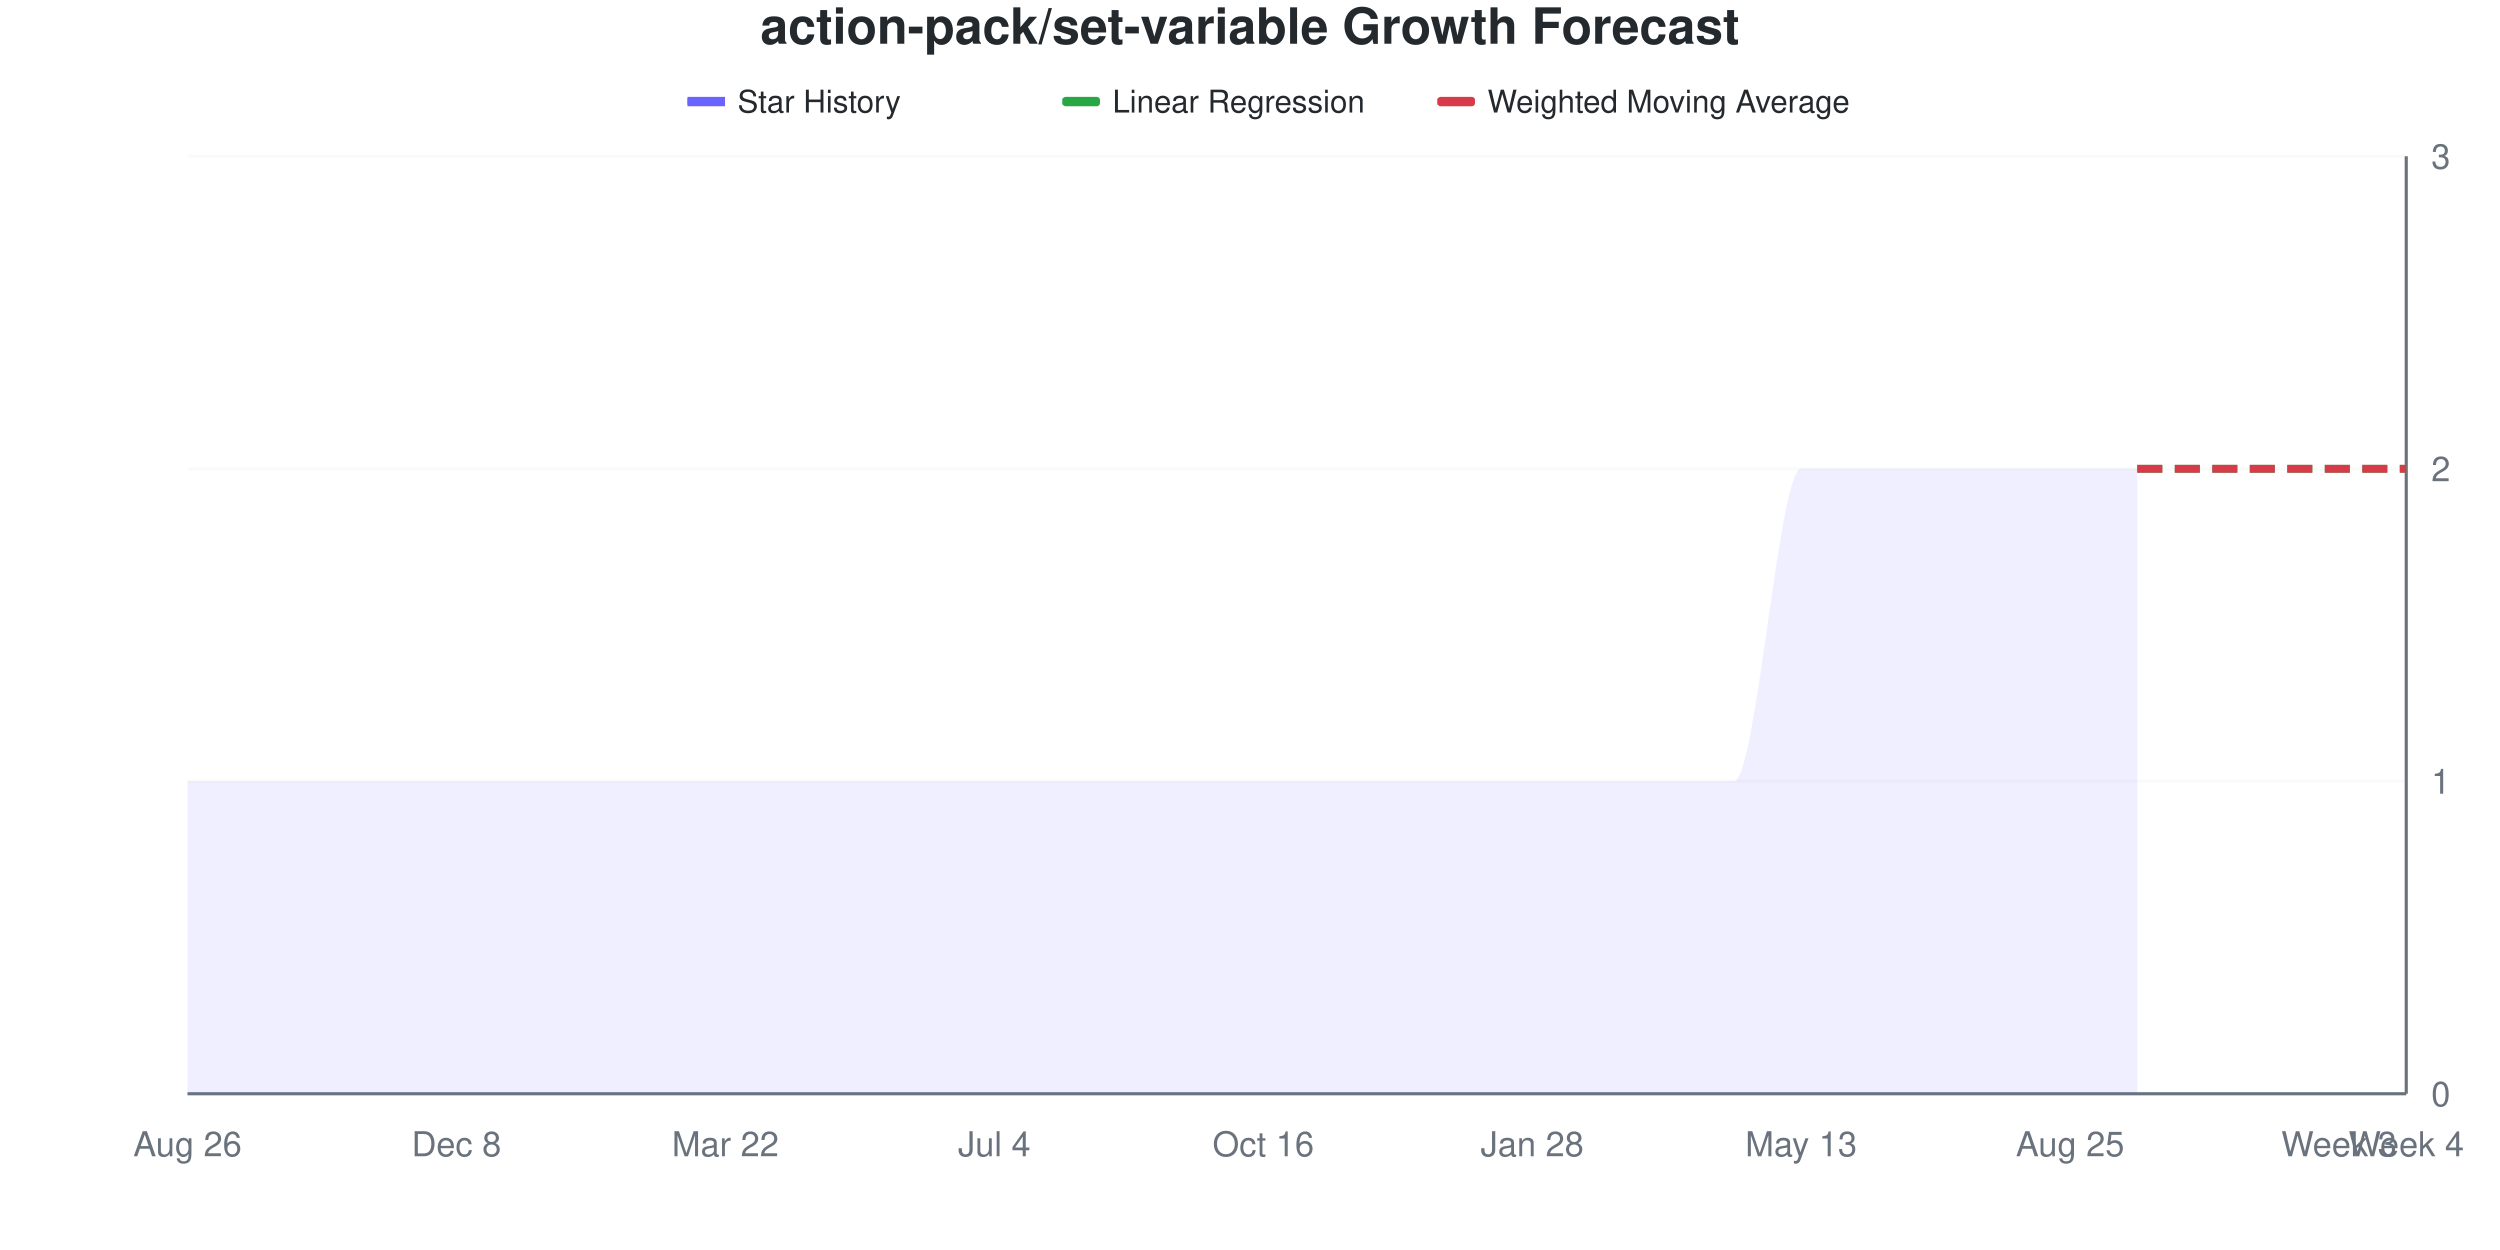
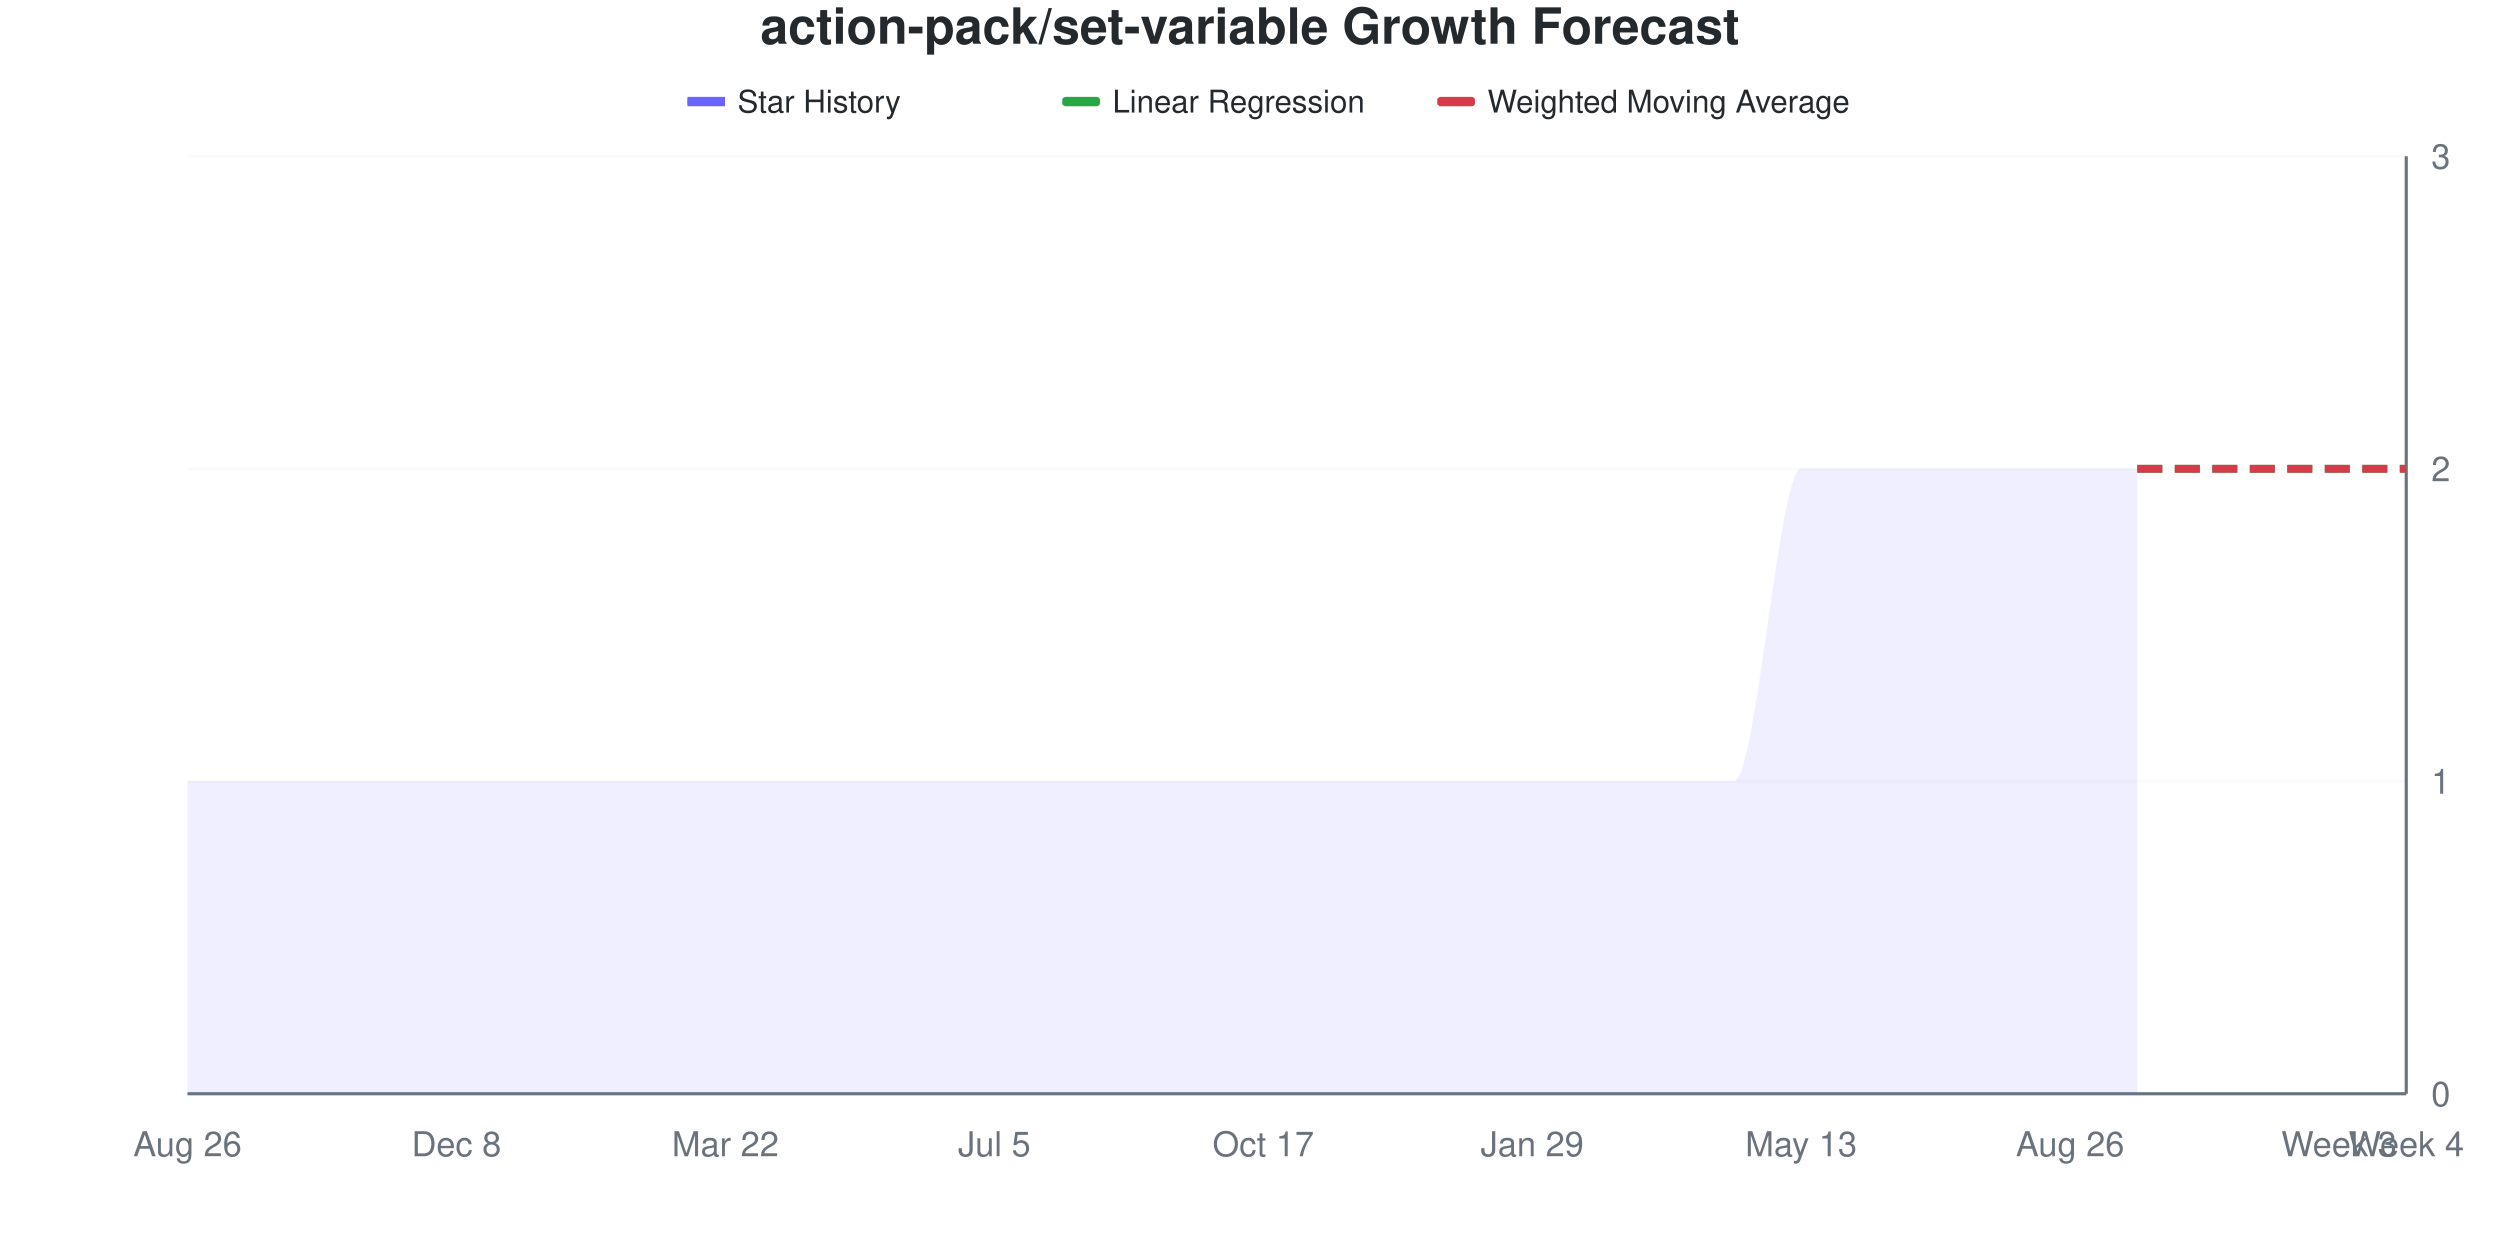
<svg xmlns="http://www.w3.org/2000/svg" viewBox="0 0 800 400" width="800" height="400">
  <style>
    @keyframes drawLine {
      to { stroke-dashoffset: 0; }
    }
    @keyframes fadeInPoint {
      from { opacity: 0; }
      to { opacity: 1; }
    }
    .data-line-0 {
      stroke-dasharray: 1208;
      stroke-dashoffset: 1208;
      animation: drawLine 2s ease-out forwards;
    }
    .data-point {
      opacity: 0;
      animation: fadeInPoint 0.5s ease-out forwards;
    }
    .chart-bg { fill: #fff; }
    .chart-text { fill: #24292e; }
    .chart-muted { fill: #6a737d; }
    .chart-grid { stroke: #eee; }
    .chart-axis { stroke: #6a737d; }
    @media (prefers-color-scheme: dark) {
      .chart-bg { fill: #0d1117; }
      .chart-text { fill: #e6edf3; }
      .chart-muted { fill: #8b949e; }
      .chart-grid { stroke: #21262d; }
      .chart-axis { stroke: #8b949e; }
    }
  </style>
  <rect width="800" height="400" class="chart-bg" />
  <text x="400" y="14" text-anchor="middle" class="chart-text" font-size="16" font-weight="bold" font-family="-apple-system, BlinkMacSystemFont, 'Segoe UI', Helvetica, Arial, sans-serif">action-pack/set-variable Growth Forecast</text>
  <g class="legend">
    <rect x="220" y="31" width="12" height="3" fill="#6b63ff" />
    <line x1="220" y1="32.5" x2="232" y2="32.5" stroke="#6b63ff" stroke-width="2" />
    <text x="236" y="36" class="chart-text" font-size="10" font-family="-apple-system, BlinkMacSystemFont, 'Segoe UI', Helvetica, Arial, sans-serif">Star History</text>
    <rect x="340" y="31" width="12" height="3" fill="#28a745" rx="1" />
    <line x1="340" y1="32.5" x2="352" y2="32.5" stroke="#28a745" stroke-width="2" stroke-dasharray="4,2" />
    <text x="356" y="36" class="chart-text" font-size="10" font-family="-apple-system, BlinkMacSystemFont, 'Segoe UI', Helvetica, Arial, sans-serif">Linear Regression</text>
    <rect x="460" y="31" width="12" height="3" fill="#d73a49" rx="1" />
    <line x1="460" y1="32.5" x2="472" y2="32.5" stroke="#d73a49" stroke-width="2" stroke-dasharray="4,2" />
    <text x="476" y="36" class="chart-text" font-size="10" font-family="-apple-system, BlinkMacSystemFont, 'Segoe UI', Helvetica, Arial, sans-serif">Weighted Moving Average</text>
  </g>
  <g class="grid">
    <line x1="60" y1="350" x2="770" y2="350" class="chart-grid" stroke-opacity="0.3" />
    <text x="778" y="354" text-anchor="start" class="chart-muted" font-size="11" font-family="-apple-system, BlinkMacSystemFont, 'Segoe UI', Helvetica, Arial, sans-serif">0</text>
    <line x1="60" y1="250" x2="770" y2="250" class="chart-grid" stroke-opacity="0.3" />
    <text x="778" y="254" text-anchor="start" class="chart-muted" font-size="11" font-family="-apple-system, BlinkMacSystemFont, 'Segoe UI', Helvetica, Arial, sans-serif">1</text>
    <line x1="60" y1="150" x2="770" y2="150" class="chart-grid" stroke-opacity="0.3" />
    <text x="778" y="154" text-anchor="start" class="chart-muted" font-size="11" font-family="-apple-system, BlinkMacSystemFont, 'Segoe UI', Helvetica, Arial, sans-serif">2</text>
    <line x1="60" y1="50" x2="770" y2="50" class="chart-grid" stroke-opacity="0.3" />
    <text x="778" y="54" text-anchor="start" class="chart-muted" font-size="11" font-family="-apple-system, BlinkMacSystemFont, 'Segoe UI', Helvetica, Arial, sans-serif">3</text>
  </g>
  <g class="milestones">
    
  </g>
  <g class="x-axis">
    <text x="60" y="370" text-anchor="middle" class="chart-muted" font-size="11" font-family="-apple-system, BlinkMacSystemFont, 'Segoe UI', Helvetica, Arial, sans-serif">Aug 26</text>
    <text x="146.061" y="370" text-anchor="middle" class="chart-muted" font-size="11" font-family="-apple-system, BlinkMacSystemFont, 'Segoe UI', Helvetica, Arial, sans-serif">Dec 8</text>
    <text x="232.121" y="370" text-anchor="middle" class="chart-muted" font-size="11" font-family="-apple-system, BlinkMacSystemFont, 'Segoe UI', Helvetica, Arial, sans-serif">Mar 22</text>
-     <text x="318.182" y="370" text-anchor="middle" class="chart-muted" font-size="11" font-family="-apple-system, BlinkMacSystemFont, 'Segoe UI', Helvetica, Arial, sans-serif">Jul 4</text>
-     <text x="404.242" y="370" text-anchor="middle" class="chart-muted" font-size="11" font-family="-apple-system, BlinkMacSystemFont, 'Segoe UI', Helvetica, Arial, sans-serif">Oct 16</text>
-     <text x="490.303" y="370" text-anchor="middle" class="chart-muted" font-size="11" font-family="-apple-system, BlinkMacSystemFont, 'Segoe UI', Helvetica, Arial, sans-serif">Jan 28</text>
+     <text x="318.182" y="370" text-anchor="middle" class="chart-muted" font-size="11" font-family="-apple-system, BlinkMacSystemFont, 'Segoe UI', Helvetica, Arial, sans-serif">Jul 5</text>
+     <text x="404.242" y="370" text-anchor="middle" class="chart-muted" font-size="11" font-family="-apple-system, BlinkMacSystemFont, 'Segoe UI', Helvetica, Arial, sans-serif">Oct 17</text>
+     <text x="490.303" y="370" text-anchor="middle" class="chart-muted" font-size="11" font-family="-apple-system, BlinkMacSystemFont, 'Segoe UI', Helvetica, Arial, sans-serif">Jan 29</text>
    <text x="576.364" y="370" text-anchor="middle" class="chart-muted" font-size="11" font-family="-apple-system, BlinkMacSystemFont, 'Segoe UI', Helvetica, Arial, sans-serif">May 13</text>
-     <text x="662.424" y="370" text-anchor="middle" class="chart-muted" font-size="11" font-family="-apple-system, BlinkMacSystemFont, 'Segoe UI', Helvetica, Arial, sans-serif">Aug 25</text>
+     <text x="662.424" y="370" text-anchor="middle" class="chart-muted" font-size="11" font-family="-apple-system, BlinkMacSystemFont, 'Segoe UI', Helvetica, Arial, sans-serif">Aug 26</text>
    <text x="748.485" y="370" text-anchor="middle" class="chart-muted" font-size="11" font-family="-apple-system, BlinkMacSystemFont, 'Segoe UI', Helvetica, Arial, sans-serif">Week 3</text>
    <text x="770" y="370" text-anchor="middle" class="chart-muted" font-size="11" font-family="-apple-system, BlinkMacSystemFont, 'Segoe UI', Helvetica, Arial, sans-serif">Week 4</text>
  </g>
  <line x1="770" y1="50" x2="770" y2="350" class="chart-axis" stroke-width="1" />
  <line x1="60" y1="350" x2="770" y2="350" class="chart-axis" stroke-width="1" />
  <path d="M60,350 L60,250 C67.172,250 74.343,250 81.515,250 C88.687,250 95.859,250 103.03,250 C110.202,250 117.374,250 124.545,250 C131.717,250 138.889,250 146.061,250 C153.232,250 160.404,250 167.576,250 C174.747,250 181.919,250 189.091,250 C196.263,250 203.434,250 210.606,250 C217.778,250 224.949,250 232.121,250 C239.293,250 246.465,250 253.636,250 C260.808,250 267.98,250 275.152,250 C282.323,250 289.495,250 296.667,250 C303.838,250 311.01,250 318.182,250 C325.354,250 332.525,250 339.697,250 C346.869,250 354.04,250 361.212,250 C368.384,250 375.556,250 382.727,250 C389.899,250 397.071,250 404.242,250 C411.414,250 418.586,250 425.758,250 C432.929,250 440.101,250 447.273,250 C454.444,250 461.616,250 468.788,250 C475.96,250 483.131,250 490.303,250 C497.475,250 504.646,250 511.818,250 C518.99,250 526.162,250 533.333,250 C540.505,250 547.677,250 554.848,250 C562.02,250 569.192,150 576.364,150 C583.535,150 590.707,150 597.879,150 C605.051,150 612.222,150 619.394,150 C626.566,150 633.737,150 640.909,150 C648.081,150 655.253,150 662.424,150 C669.596,150 676.768,150 683.939,150 L683.939,350 L60,350 Z" fill="#6b63ff" fill-opacity="0.1" />
  <path d="M60,350 L60,250 C67.172,250 74.343,250 81.515,250 C88.687,250 95.859,250 103.03,250 C110.202,250 117.374,250 124.545,250 C131.717,250 138.889,250 146.061,250 C153.232,250 160.404,250 167.576,250 C174.747,250 181.919,250 189.091,250 C196.263,250 203.434,250 210.606,250 C217.778,250 224.949,250 232.121,250 C239.293,250 246.465,250 253.636,250 C260.808,250 267.98,250 275.152,250 C282.323,250 289.495,250 296.667,250 C303.838,250 311.01,250 318.182,250 C325.354,250 332.525,250 339.697,250 C346.869,250 354.04,250 361.212,250 C368.384,250 375.556,250 382.727,250 C389.899,250 397.071,250 404.242,250 C411.414,250 418.586,250 425.758,250 C432.929,250 440.101,250 447.273,250 C454.444,250 461.616,250 468.788,250 C475.96,250 483.131,250 490.303,250 C497.475,250 504.646,250 511.818,250 C518.99,250 526.162,250 533.333,250 C540.505,250 547.677,250 554.848,250 C562.02,250 569.192,150 576.364,150 C583.535,150 590.707,150 597.879,150 C605.051,150 612.222,150 619.394,150 C626.566,150 633.737,150 640.909,150 C648.081,150 655.253,150 662.424,150 C669.596,150 676.768,150 683.939,150" fill="none" stroke="#6b63ff" stroke-width="2.5" class="data-line-0" />
  <path d="M683.939,150 C691.111,150 698.283,150 705.455,150 C712.626,150 719.798,150 726.97,150 C734.141,150 741.313,150 748.485,150 C755.657,150 762.828,150 770,150" fill="none" stroke="#28a745" stroke-width="2.5" stroke-dasharray="8,4" />
  <path d="M683.939,150 C691.111,150 698.283,150 705.455,150 C712.626,150 719.798,150 726.97,150 C734.141,150 741.313,150 748.485,150 C755.657,150 762.828,150 770,150" fill="none" stroke="#d73a49" stroke-width="2.5" stroke-dasharray="8,4" />
  <g class="points">
    <circle cx="60" cy="250" r="4" fill="#6b63ff" class="data-point" style="animation-delay: 1.50s" />
    <circle cx="81.515" cy="250" r="4" fill="#6b63ff" class="data-point" style="animation-delay: 1.55s" />
    <circle cx="103.03" cy="250" r="4" fill="#6b63ff" class="data-point" style="animation-delay: 1.60s" />
    <circle cx="124.545" cy="250" r="4" fill="#6b63ff" class="data-point" style="animation-delay: 1.65s" />
    <circle cx="146.061" cy="250" r="4" fill="#6b63ff" class="data-point" style="animation-delay: 1.70s" />
    <circle cx="167.576" cy="250" r="4" fill="#6b63ff" class="data-point" style="animation-delay: 1.75s" />
    <circle cx="189.091" cy="250" r="4" fill="#6b63ff" class="data-point" style="animation-delay: 1.80s" />
    <circle cx="210.606" cy="250" r="4" fill="#6b63ff" class="data-point" style="animation-delay: 1.85s" />
    <circle cx="232.121" cy="250" r="4" fill="#6b63ff" class="data-point" style="animation-delay: 1.90s" />
    <circle cx="253.636" cy="250" r="4" fill="#6b63ff" class="data-point" style="animation-delay: 1.95s" />
    <circle cx="275.152" cy="250" r="4" fill="#6b63ff" class="data-point" style="animation-delay: 2.00s" />
    <circle cx="296.667" cy="250" r="4" fill="#6b63ff" class="data-point" style="animation-delay: 2.05s" />
    <circle cx="318.182" cy="250" r="4" fill="#6b63ff" class="data-point" style="animation-delay: 2.10s" />
    <circle cx="339.697" cy="250" r="4" fill="#6b63ff" class="data-point" style="animation-delay: 2.15s" />
    <circle cx="361.212" cy="250" r="4" fill="#6b63ff" class="data-point" style="animation-delay: 2.20s" />
    <circle cx="382.727" cy="250" r="4" fill="#6b63ff" class="data-point" style="animation-delay: 2.25s" />
    <circle cx="404.242" cy="250" r="4" fill="#6b63ff" class="data-point" style="animation-delay: 2.30s" />
    <circle cx="425.758" cy="250" r="4" fill="#6b63ff" class="data-point" style="animation-delay: 2.35s" />
    <circle cx="447.273" cy="250" r="4" fill="#6b63ff" class="data-point" style="animation-delay: 2.40s" />
    <circle cx="468.788" cy="250" r="4" fill="#6b63ff" class="data-point" style="animation-delay: 2.45s" />
    <circle cx="490.303" cy="250" r="4" fill="#6b63ff" class="data-point" style="animation-delay: 2.50s" />
    <circle cx="511.818" cy="250" r="4" fill="#6b63ff" class="data-point" style="animation-delay: 2.55s" />
    <circle cx="533.333" cy="250" r="4" fill="#6b63ff" class="data-point" style="animation-delay: 2.60s" />
    <circle cx="554.848" cy="250" r="4" fill="#6b63ff" class="data-point" style="animation-delay: 2.65s" />
    <circle cx="576.364" cy="150" r="4" fill="#6b63ff" class="data-point" style="animation-delay: 2.70s" />
    <circle cx="597.879" cy="150" r="4" fill="#6b63ff" class="data-point" style="animation-delay: 2.75s" />
    <circle cx="619.394" cy="150" r="4" fill="#6b63ff" class="data-point" style="animation-delay: 2.80s" />
    <circle cx="640.909" cy="150" r="4" fill="#6b63ff" class="data-point" style="animation-delay: 2.85s" />
    <circle cx="662.424" cy="150" r="4" fill="#6b63ff" class="data-point" style="animation-delay: 2.90s" />
    <circle cx="683.939" cy="150" r="4" fill="#6b63ff" class="data-point" style="animation-delay: 2.95s" />
  </g>
</svg>
